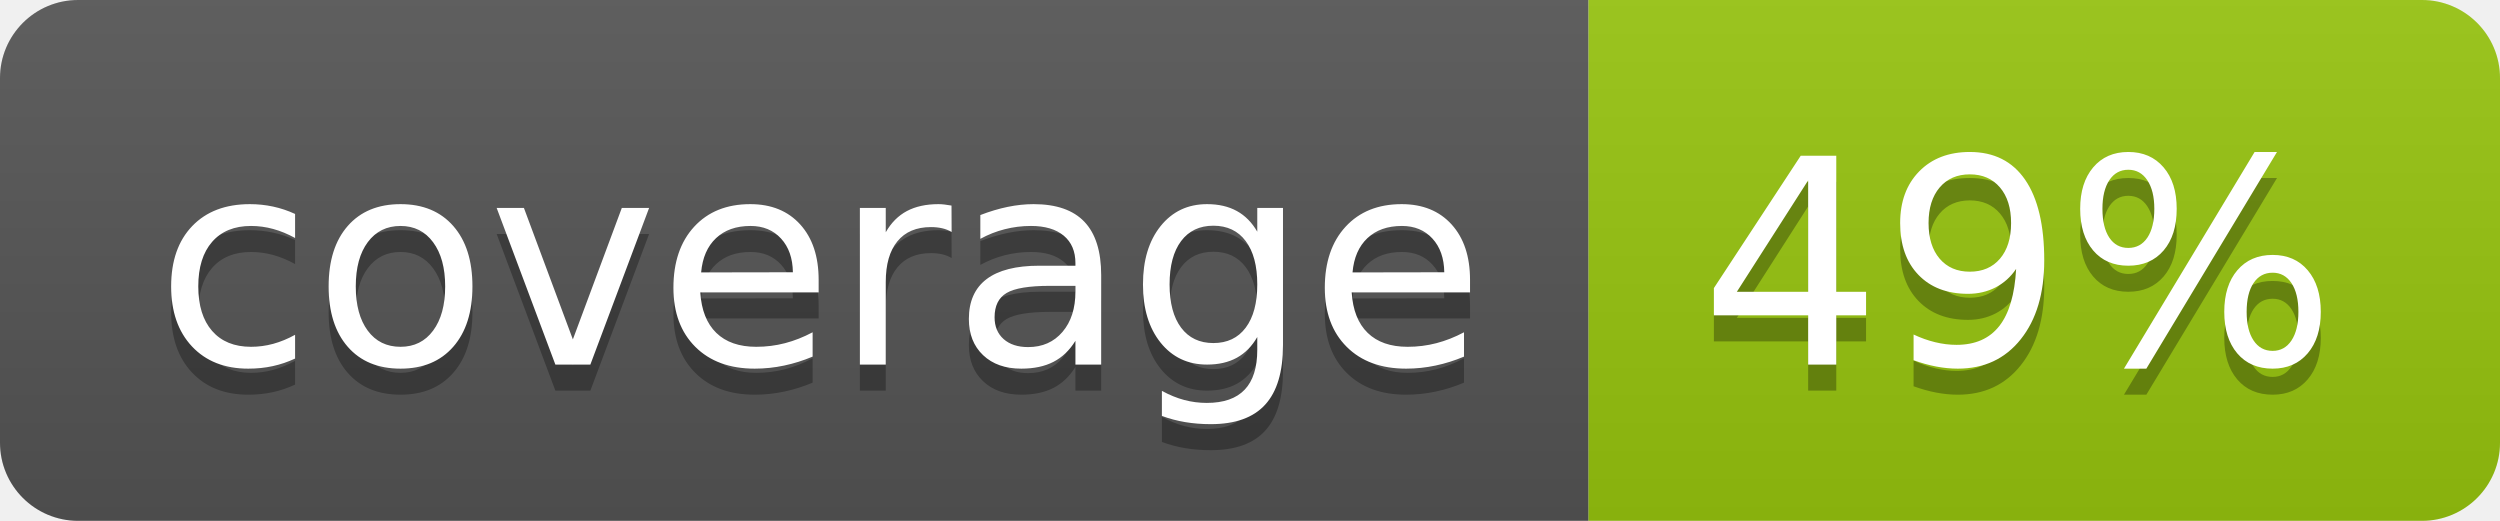
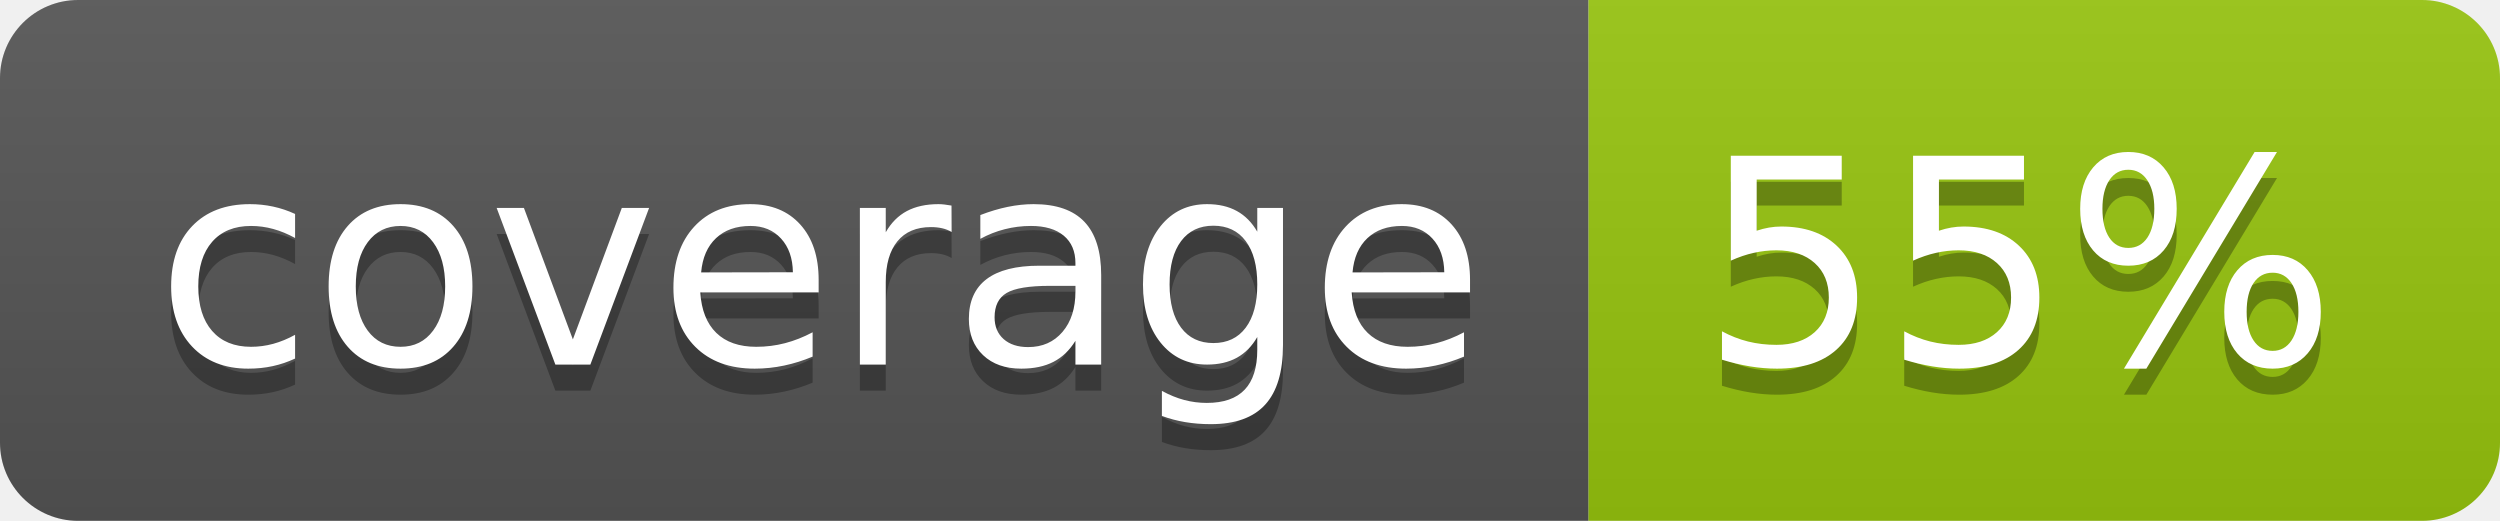
<svg xmlns="http://www.w3.org/2000/svg" width="96" height="20">
  <linearGradient id="b" x2="0" y2="100%">
    <stop offset="0" stop-color="#bbb" stop-opacity=".1" />
    <stop offset="1" stop-opacity=".1" />
  </linearGradient>
  <clipPath id="a">
    <rect width="96" height="20" rx="3" fill="#fff" />
  </clipPath>
  <g clip-path="url(#a)">
    <path fill="#555" d="M0 0h61v20H0z" />
    <path fill="#97C50F" d="M61 0h35v20H61z" />
    <path fill="url(#b)" d="M0 0h96v20H0z" />
  </g>
  <g fill="#fff" text-anchor="middle" font-family="DejaVu Sans,Verdana,Geneva,sans-serif" font-size="110">
    <text x="315" y="150" fill="#010101" fill-opacity=".3" transform="scale(.1)" textLength="510">coverage</text>
    <text x="315" y="140" transform="scale(.1)" textLength="510">coverage</text>
-     <text x="775" y="150" fill="#010101" fill-opacity=".3" transform="scale(.1)" textLength="250">49%</text>
-     <text x="775" y="140" transform="scale(.1)" textLength="250">49%</text>
+     <text x="775" y="150" fill="#010101" fill-opacity=".3" transform="scale(.1)" textLength="250">55%</text>
+     <text x="775" y="140" transform="scale(.1)" textLength="250">55%</text>
  </g>
</svg>
